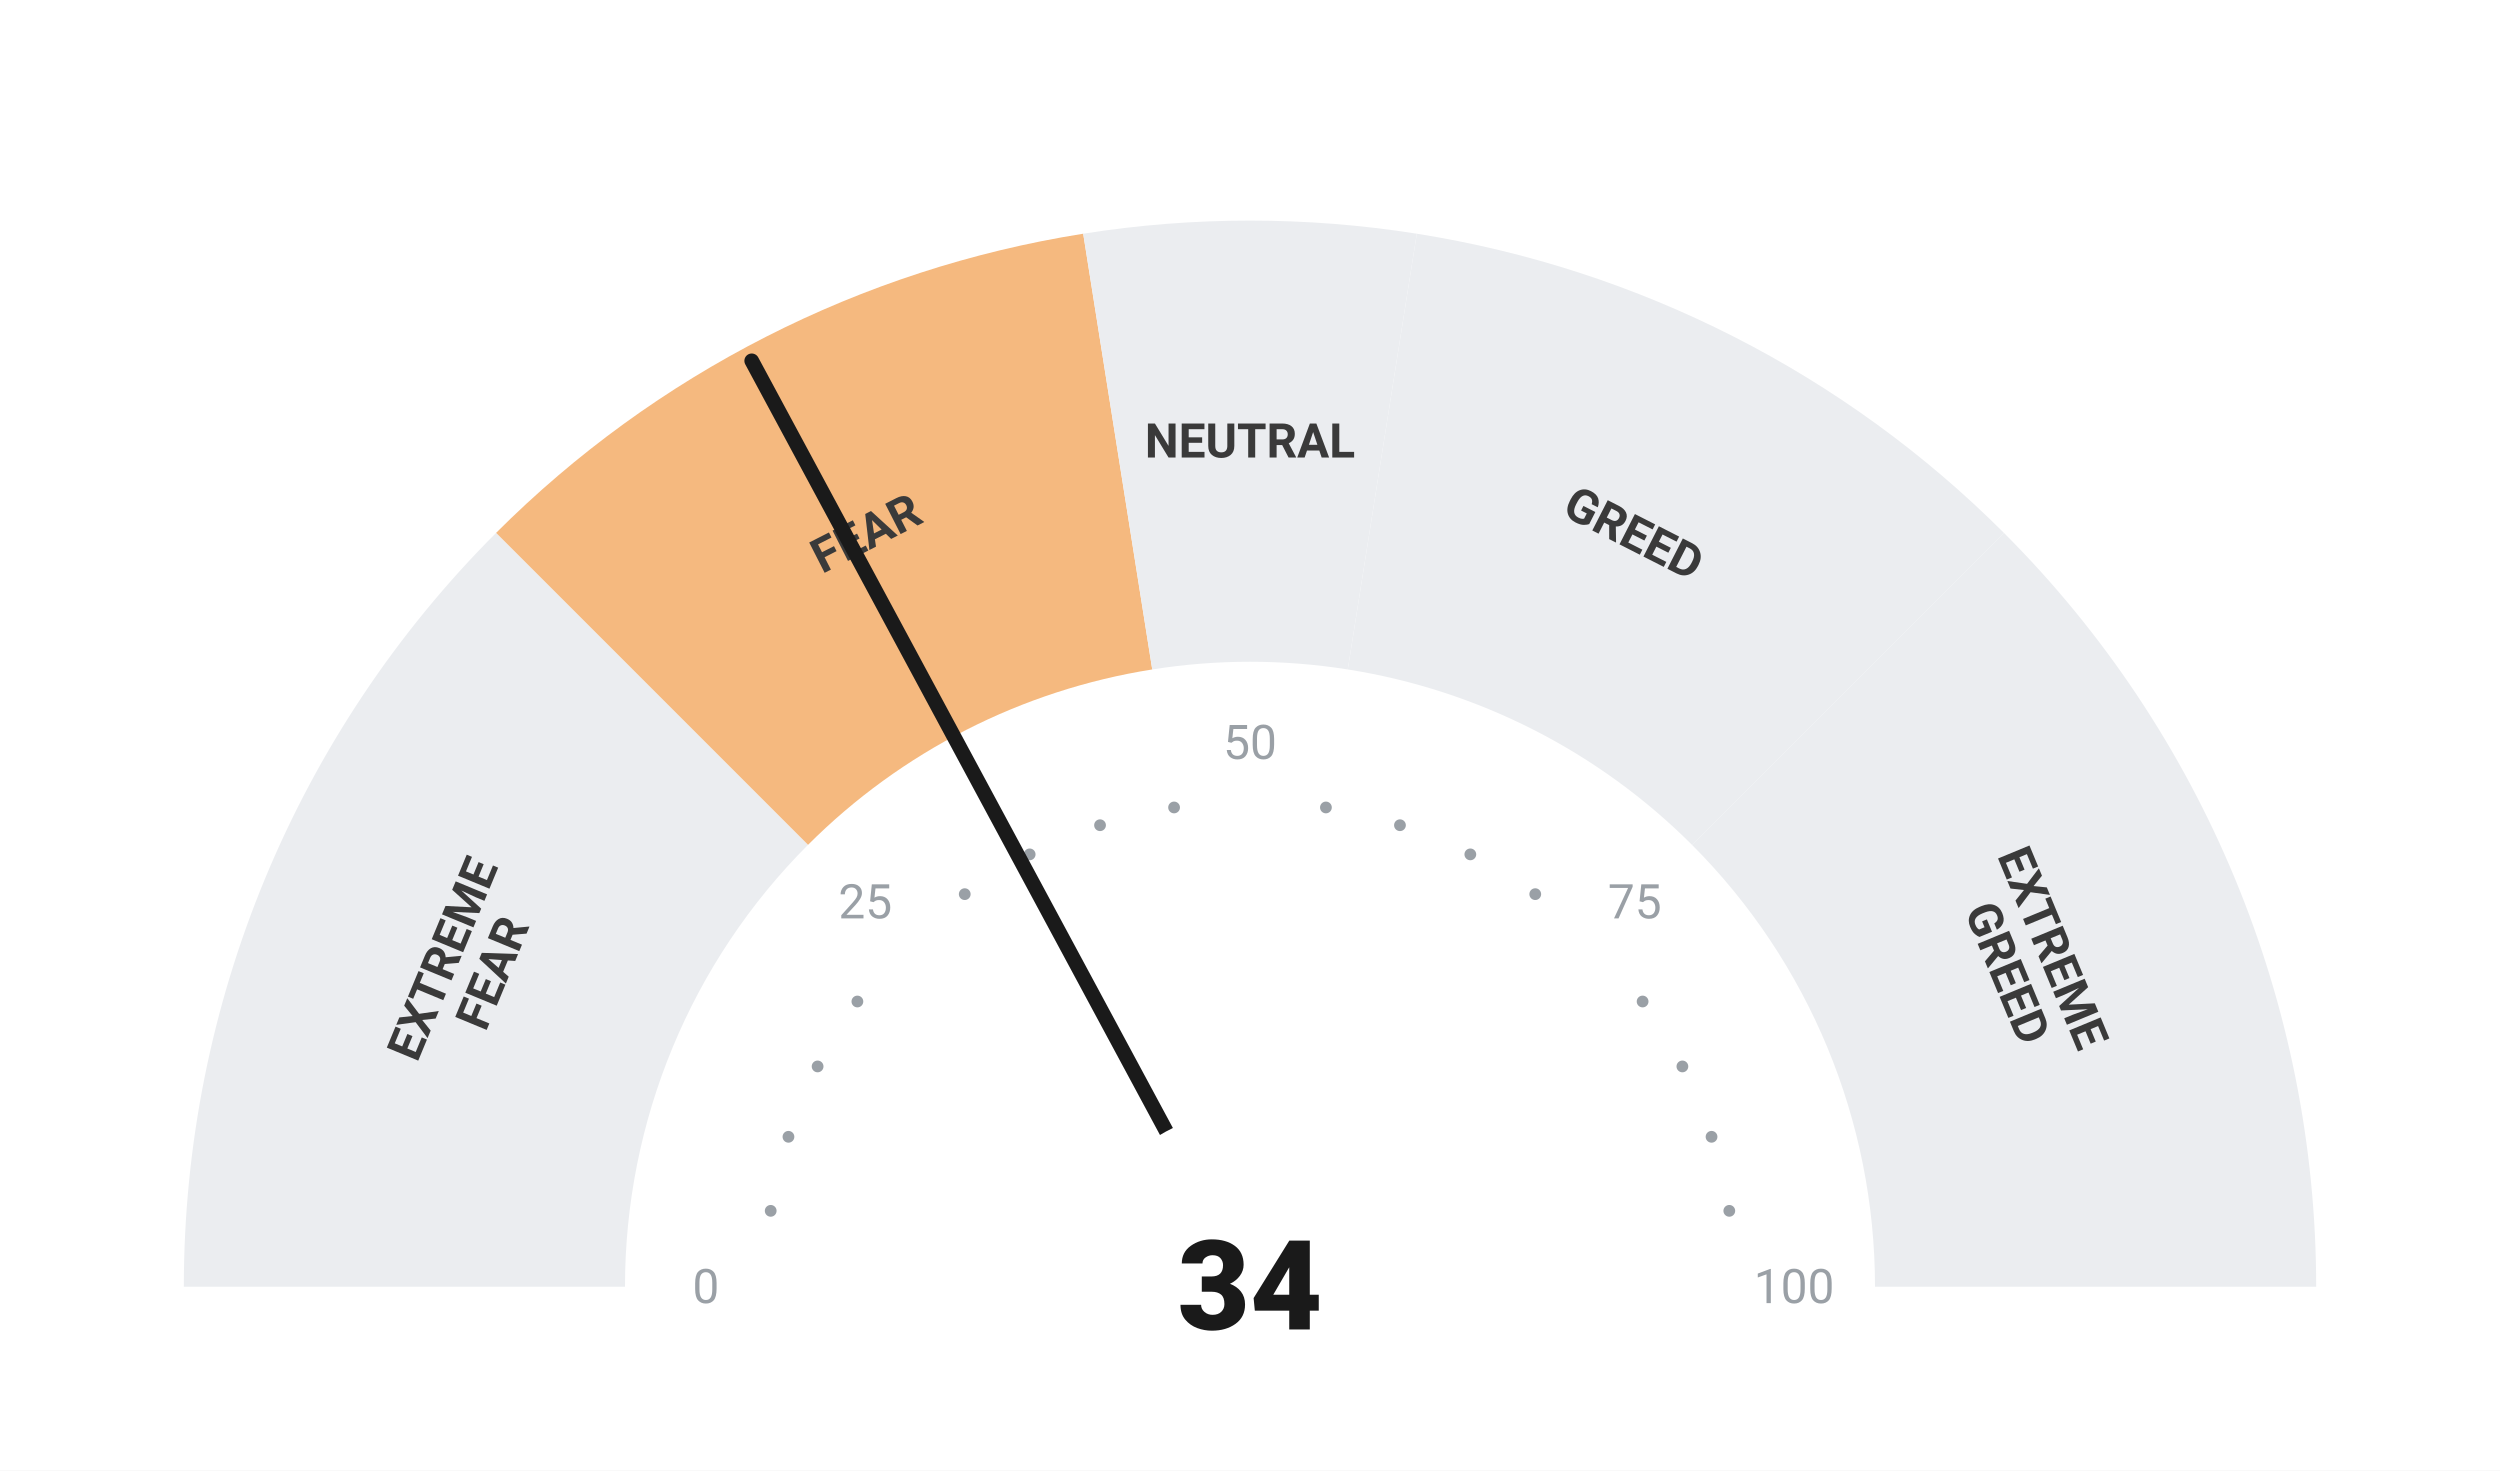
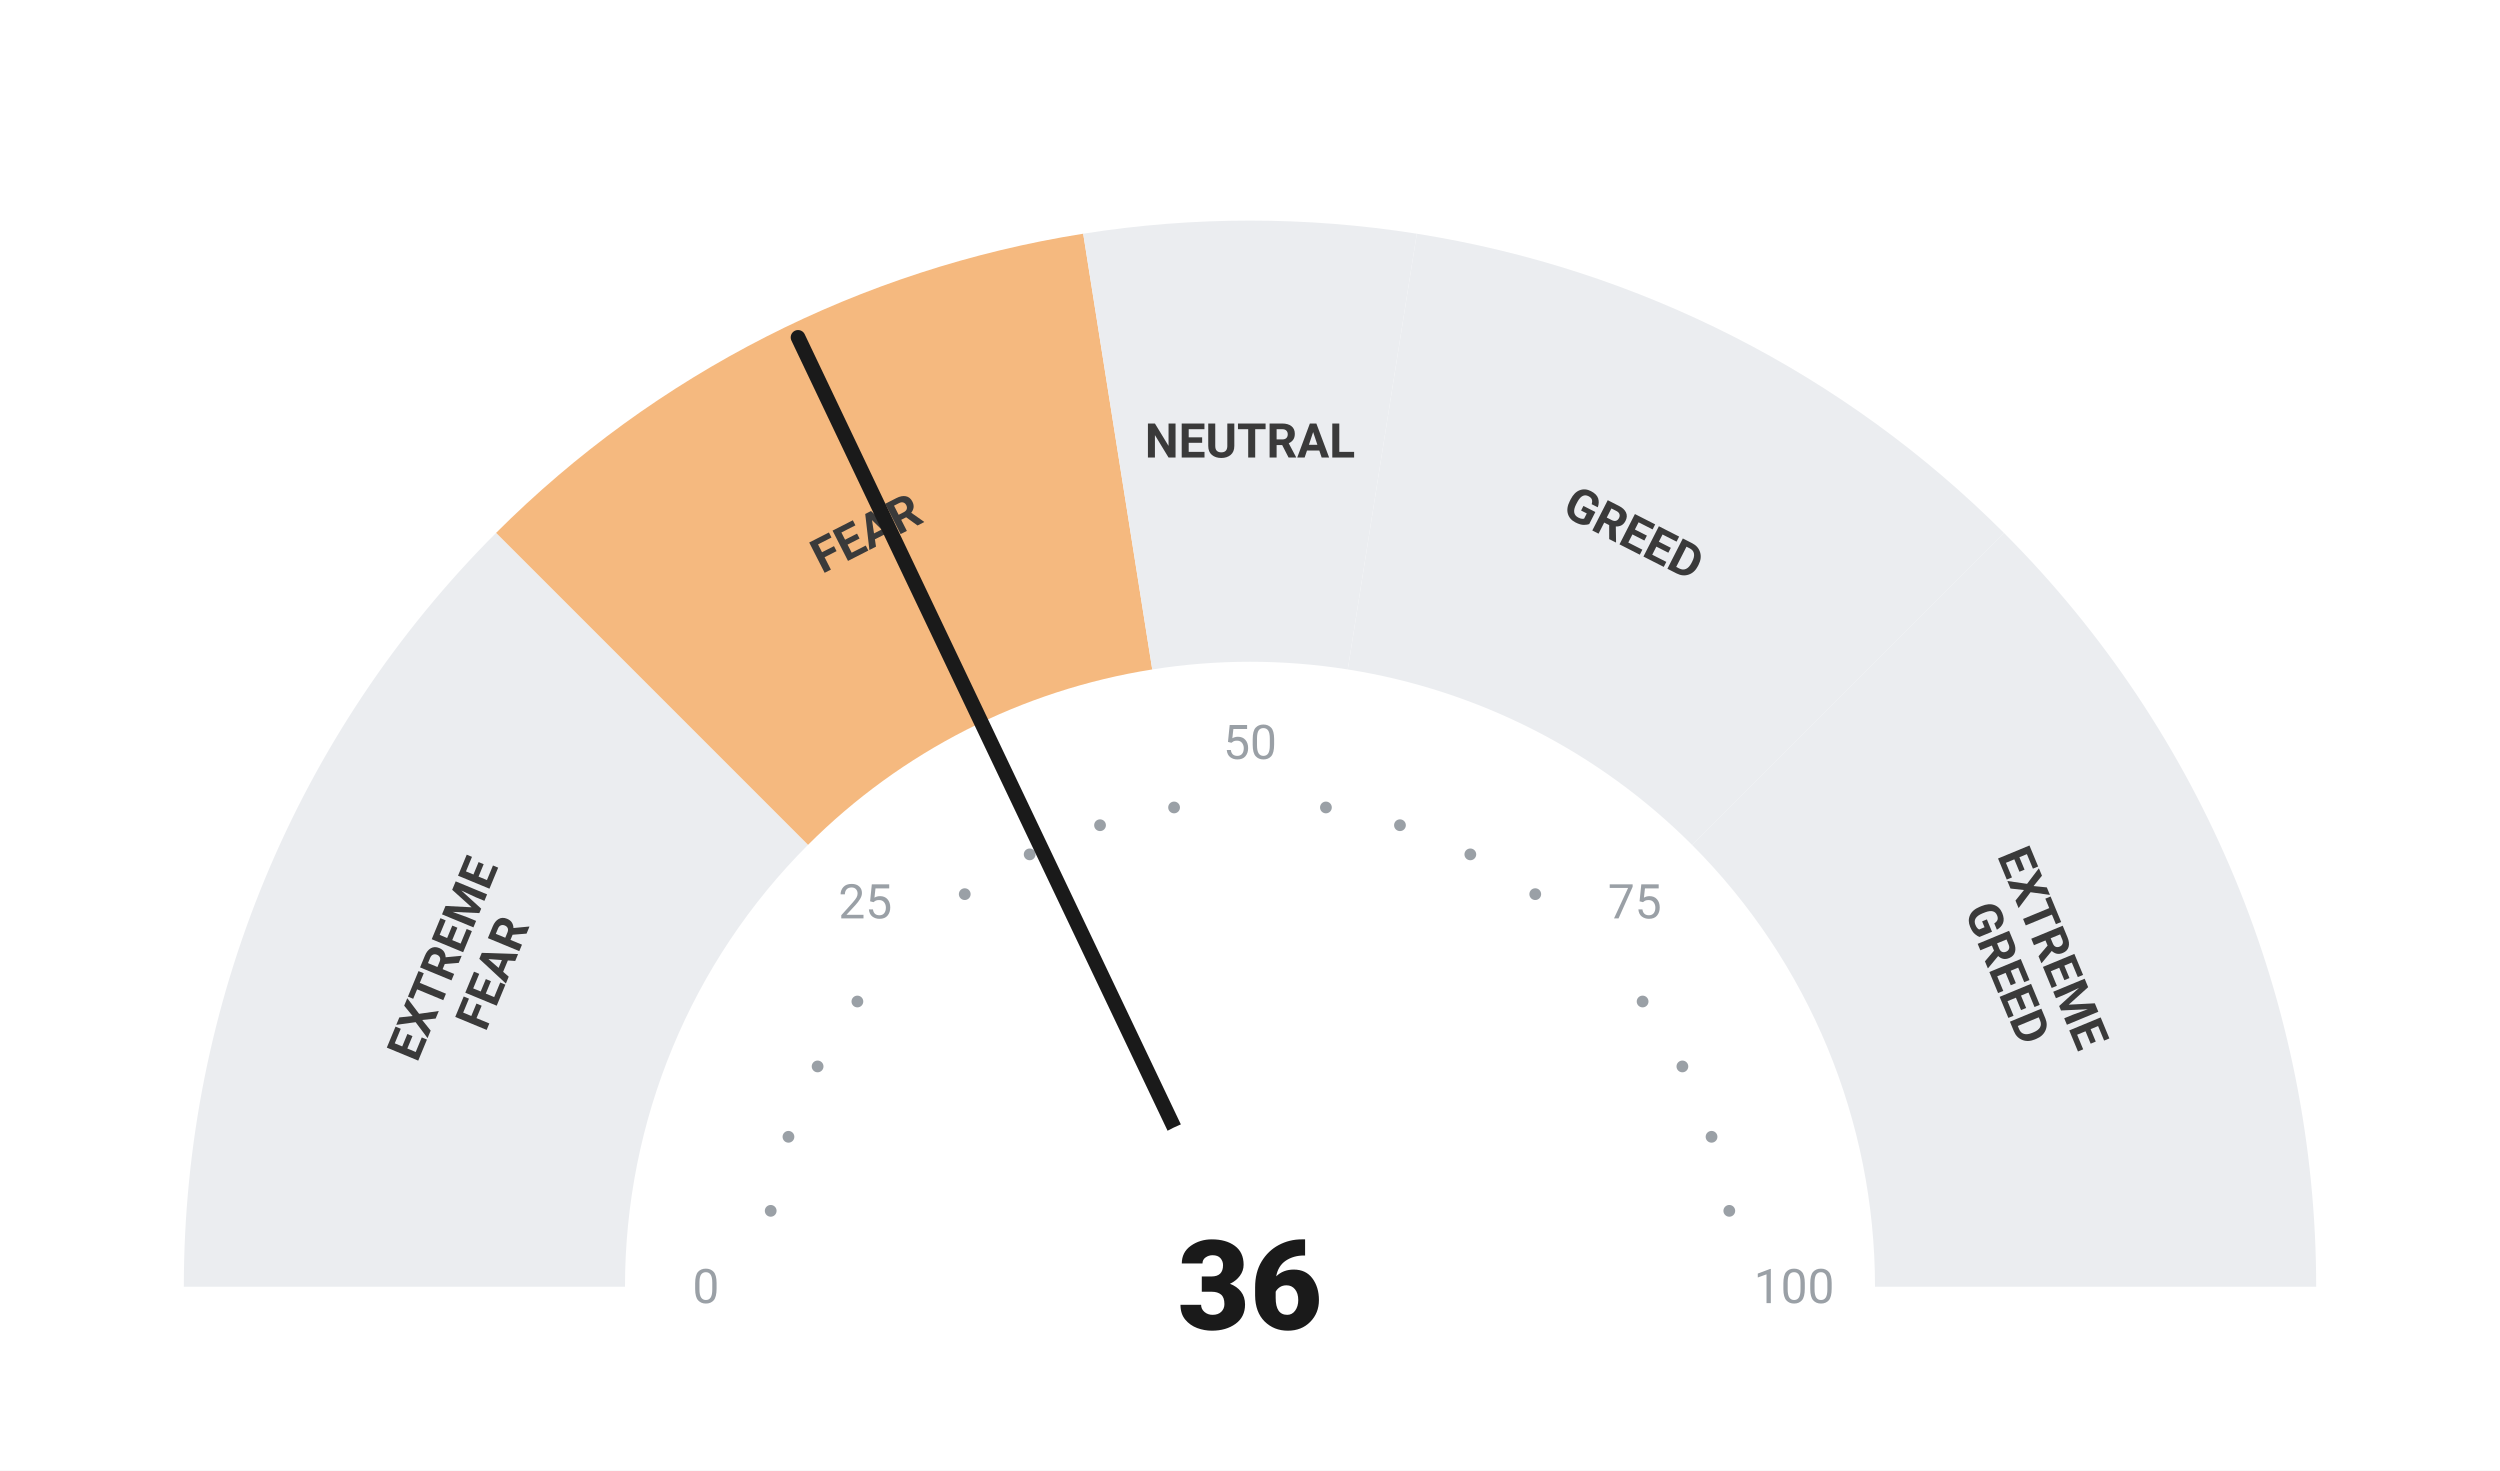
<svg xmlns="http://www.w3.org/2000/svg" viewBox="0 0 680 400" width="680" height="400">
  <rect width="680" height="400" fill="#ffffff" />
  <path d="M 50.00 350.00 A 290 290 0 0 1 134.94 144.94 L 219.79 229.79 A 170 170 0 0 0 170.00 350.00 Z" fill="#ebedf0" />
  <path d="M 134.94 144.94 A 290 290 0 0 1 294.63 63.57 L 313.41 182.09 A 170 170 0 0 0 219.79 229.79 Z" fill="#F5B97F" />
  <path d="M 294.63 63.57 A 290 290 0 0 1 385.37 63.57 L 366.59 182.09 A 170 170 0 0 0 313.41 182.09 Z" fill="#ebedf0" />
  <path d="M 385.37 63.57 A 290 290 0 0 1 545.06 144.94 L 460.21 229.79 A 170 170 0 0 0 366.59 182.09 Z" fill="#ebedf0" />
  <path d="M 545.06 144.94 A 290 290 0 0 1 630.00 350.00 L 510.00 350.00 A 170 170 0 0 0 460.21 229.79 Z" fill="#ebedf0" />
  <circle cx="209.63" cy="329.35" r="1.6" fill="#9aa0a6" />
  <circle cx="214.46" cy="309.21" r="1.6" fill="#9aa0a6" />
  <circle cx="222.39" cy="290.07" r="1.6" fill="#9aa0a6" />
  <circle cx="233.21" cy="272.41" r="1.6" fill="#9aa0a6" />
  <circle cx="262.41" cy="243.21" r="1.6" fill="#9aa0a6" />
  <circle cx="280.07" cy="232.39" r="1.6" fill="#9aa0a6" />
  <circle cx="299.21" cy="224.46" r="1.6" fill="#9aa0a6" />
  <circle cx="319.35" cy="219.63" r="1.6" fill="#9aa0a6" />
  <circle cx="360.65" cy="219.63" r="1.6" fill="#9aa0a6" />
  <circle cx="380.79" cy="224.46" r="1.6" fill="#9aa0a6" />
  <circle cx="399.93" cy="232.39" r="1.6" fill="#9aa0a6" />
  <circle cx="417.59" cy="243.21" r="1.6" fill="#9aa0a6" />
  <circle cx="446.79" cy="272.41" r="1.6" fill="#9aa0a6" />
  <circle cx="457.61" cy="290.07" r="1.6" fill="#9aa0a6" />
  <circle cx="465.54" cy="309.21" r="1.6" fill="#9aa0a6" />
  <circle cx="470.37" cy="329.35" r="1.6" fill="#9aa0a6" />
  <text x="192.00" y="350.00" text-anchor="middle" dominant-baseline="central" font-family="-apple-system, BlinkMacSystemFont, 'Segoe UI', Roboto, sans-serif" font-size="13" font-weight="400" fill="#9aa0a6">0</text>
  <text x="235.35" y="245.35" text-anchor="middle" dominant-baseline="central" font-family="-apple-system, BlinkMacSystemFont, 'Segoe UI', Roboto, sans-serif" font-size="13" font-weight="400" fill="#9aa0a6">25</text>
  <text x="340.00" y="202.00" text-anchor="middle" dominant-baseline="central" font-family="-apple-system, BlinkMacSystemFont, 'Segoe UI', Roboto, sans-serif" font-size="13" font-weight="400" fill="#9aa0a6">50</text>
  <text x="444.65" y="245.35" text-anchor="middle" dominant-baseline="central" font-family="-apple-system, BlinkMacSystemFont, 'Segoe UI', Roboto, sans-serif" font-size="13" font-weight="400" fill="#9aa0a6">75</text>
  <text x="488.00" y="350.00" text-anchor="middle" dominant-baseline="central" font-family="-apple-system, BlinkMacSystemFont, 'Segoe UI', Roboto, sans-serif" font-size="13" font-weight="400" fill="#9aa0a6">100</text>
  <text transform="rotate(-67.50 127.51 261.98)" x="127.51" y="261.98" text-anchor="middle" dominant-baseline="central" font-family="-apple-system, BlinkMacSystemFont, 'Segoe UI', Roboto, sans-serif" font-size="13" font-weight="700" fill="#3a3a3a">
    <tspan x="127.51" dy="-7">EXTREME</tspan>
    <tspan x="127.51" dy="14">FEAR</tspan>
  </text>
  <text transform="rotate(-27.00 235.58 145.07)" x="235.58" y="145.07" text-anchor="middle" dominant-baseline="central" font-family="-apple-system, BlinkMacSystemFont, 'Segoe UI', Roboto, sans-serif" font-size="13" font-weight="700" fill="#3a3a3a">
    <tspan x="235.58" dy="0">FEAR</tspan>
  </text>
  <text transform="rotate(0.00 340.00 120.00)" x="340.00" y="120.00" text-anchor="middle" dominant-baseline="central" font-family="-apple-system, BlinkMacSystemFont, 'Segoe UI', Roboto, sans-serif" font-size="13" font-weight="700" fill="#3a3a3a">
    <tspan x="340.00" dy="0">NEUTRAL</tspan>
  </text>
  <text transform="rotate(27.00 444.42 145.07)" x="444.42" y="145.07" text-anchor="middle" dominant-baseline="central" font-family="-apple-system, BlinkMacSystemFont, 'Segoe UI', Roboto, sans-serif" font-size="13" font-weight="700" fill="#3a3a3a">
    <tspan x="444.42" dy="0">GREED</tspan>
  </text>
  <text transform="rotate(67.50 552.49 261.98)" x="552.49" y="261.98" text-anchor="middle" dominant-baseline="central" font-family="-apple-system, BlinkMacSystemFont, 'Segoe UI', Roboto, sans-serif" font-size="13" font-weight="700" fill="#3a3a3a">
    <tspan x="552.49" dy="-7">EXTREME</tspan>
    <tspan x="552.49" dy="14">GREED</tspan>
  </text>
-   <line x1="340" y1="350" x2="204.47" y2="98.15" stroke="#1a1a1a" stroke-width="4" stroke-linecap="round" />
+   <line x1="340" y1="350" x2="217.07" y2="91.77" stroke="#1a1a1a" stroke-width="4" stroke-linecap="round" />
  <circle cx="340" cy="350" r="48" fill="#ffffff" />
-   <text x="340" y="350" text-anchor="middle" dominant-baseline="central" font-family="-apple-system, BlinkMacSystemFont, 'Segoe UI', Roboto, sans-serif" font-size="34" font-weight="800" fill="#1a1a1a">34</text>
+   <text x="340" y="350" text-anchor="middle" dominant-baseline="central" font-family="-apple-system, BlinkMacSystemFont, 'Segoe UI', Roboto, sans-serif" font-size="34" font-weight="800" fill="#1a1a1a">36</text>
</svg>
